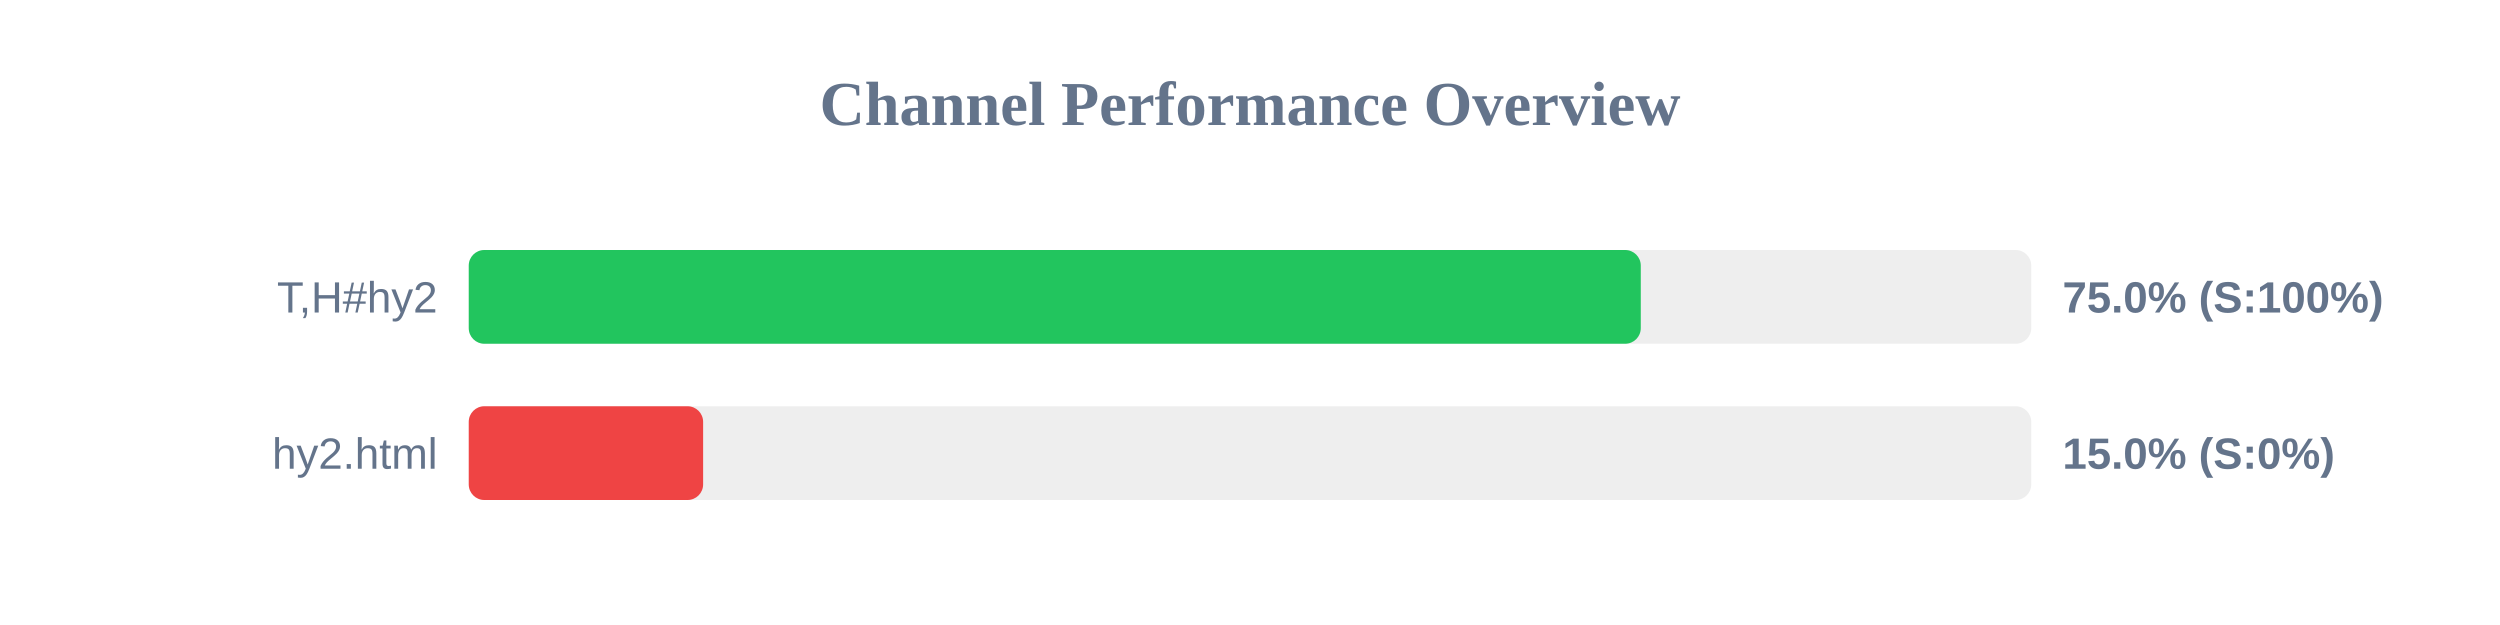
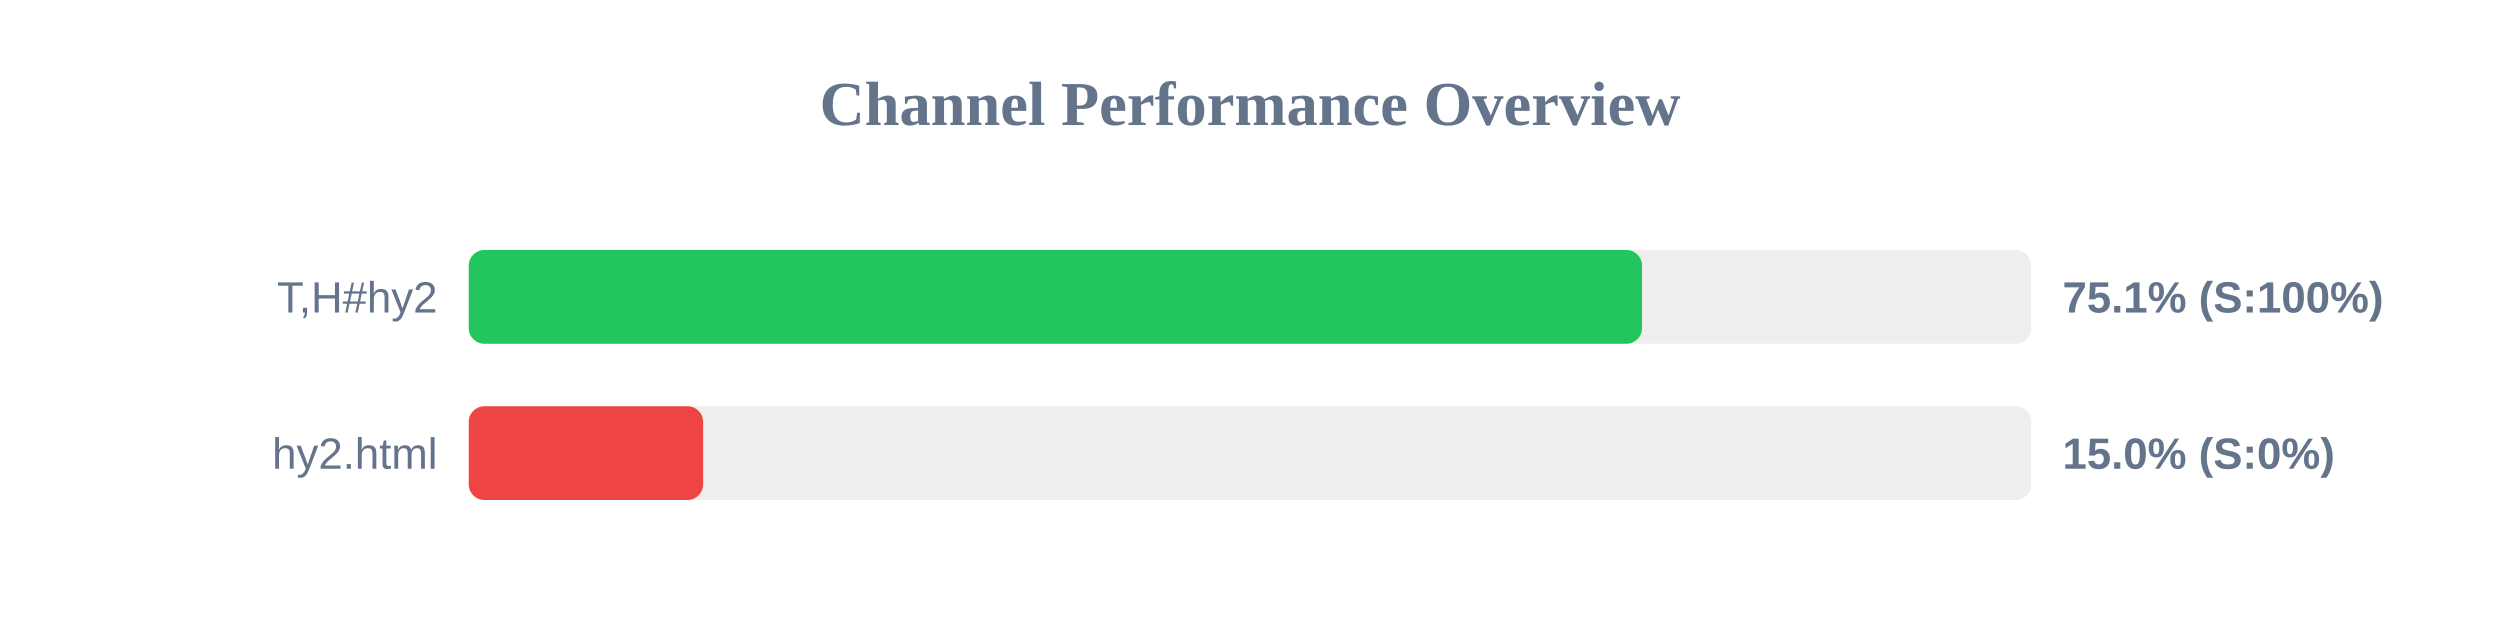
<svg xmlns="http://www.w3.org/2000/svg" width="800" height="200" version="1.1">
  <style>
        .row { font: 14px Arial; fill: #64748b; }
        .score { font: bold 14px Arial; fill: #64748b; }
    </style>
  <text x="400" y="40" text-anchor="middle" font-size="20px" font-weight="bold" fill="#64748b">Channel Performance Overview</text>
  <rect x="150" y="80" width="500" height="30" fill="#eee" rx="5" />
-   <rect x="150" y="80" width="375.05" height="30" fill="#22c55e" rx="5" />
+   <rect x="150" y="80" width="375.45" height="30" fill="#22c55e" rx="5" />
  <text x="140" y="100" text-anchor="end" class="row">T,H#hy2</text>
-   <text x="660" y="100" text-anchor="start" class="score">75.0% (S:100%)</text>
+   <text x="660" y="100" text-anchor="start" class="score">75.1% (S:100%)</text>
  <rect x="150" y="130" width="500" height="30" fill="#eee" rx="5" />
  <rect x="150" y="130" width="75.0" height="30" fill="#ef4444" rx="5" />
  <text x="140" y="150" text-anchor="end" class="row">hy2.html</text>
  <text x="660" y="150" text-anchor="start" class="score">15.0% (S:0%)</text>
</svg>
